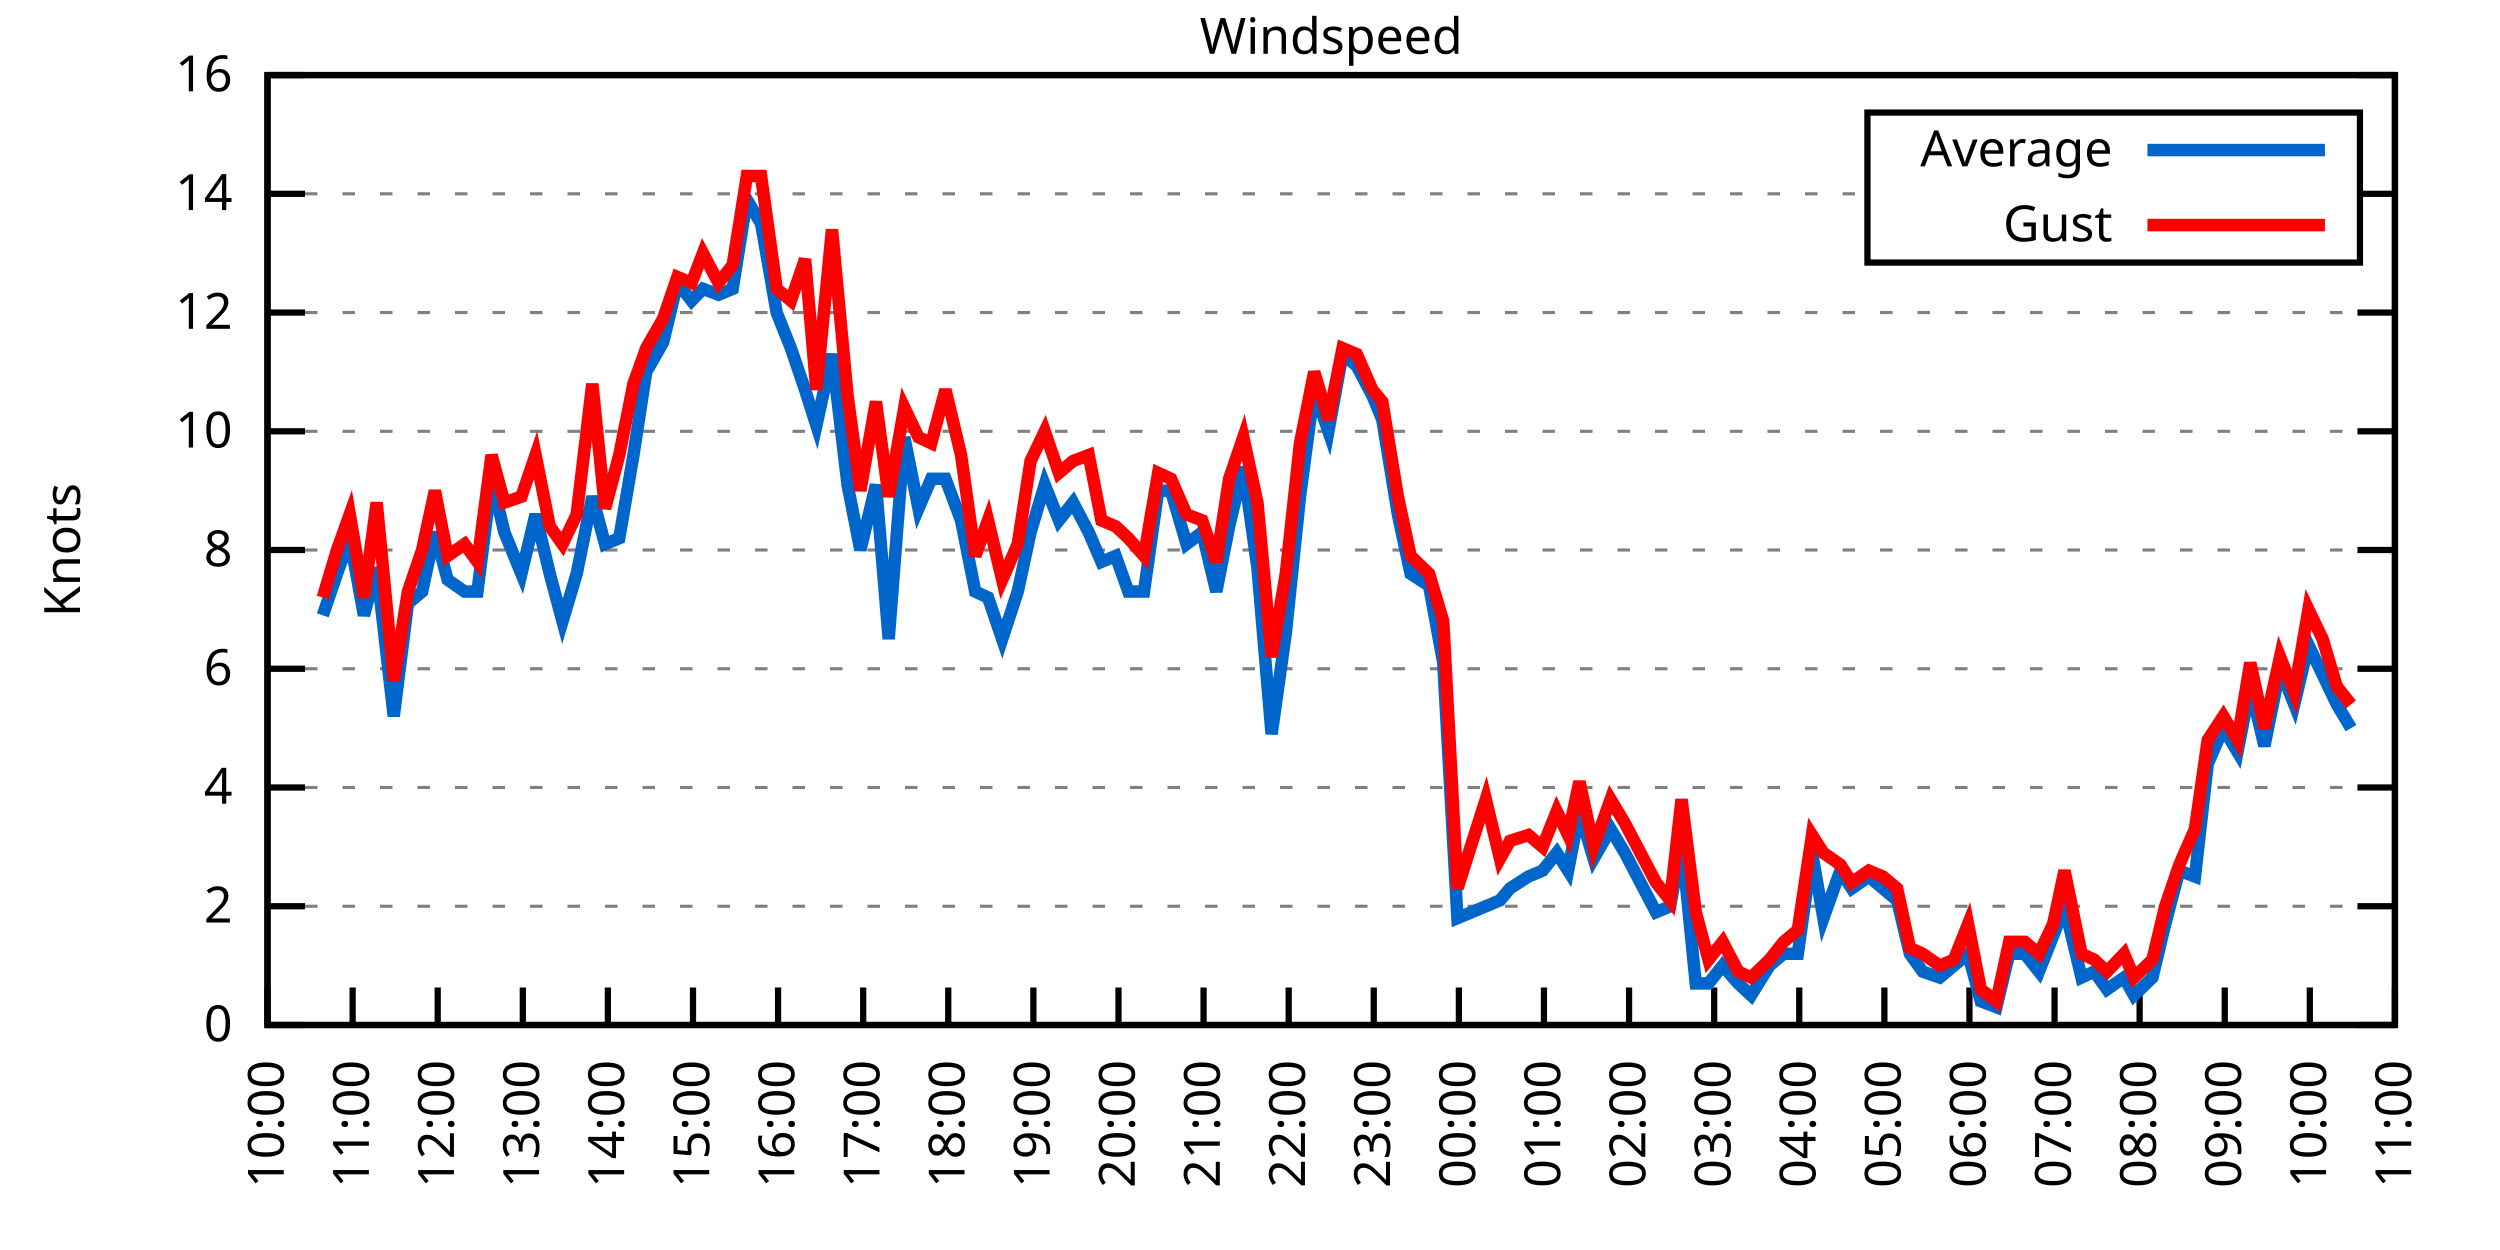
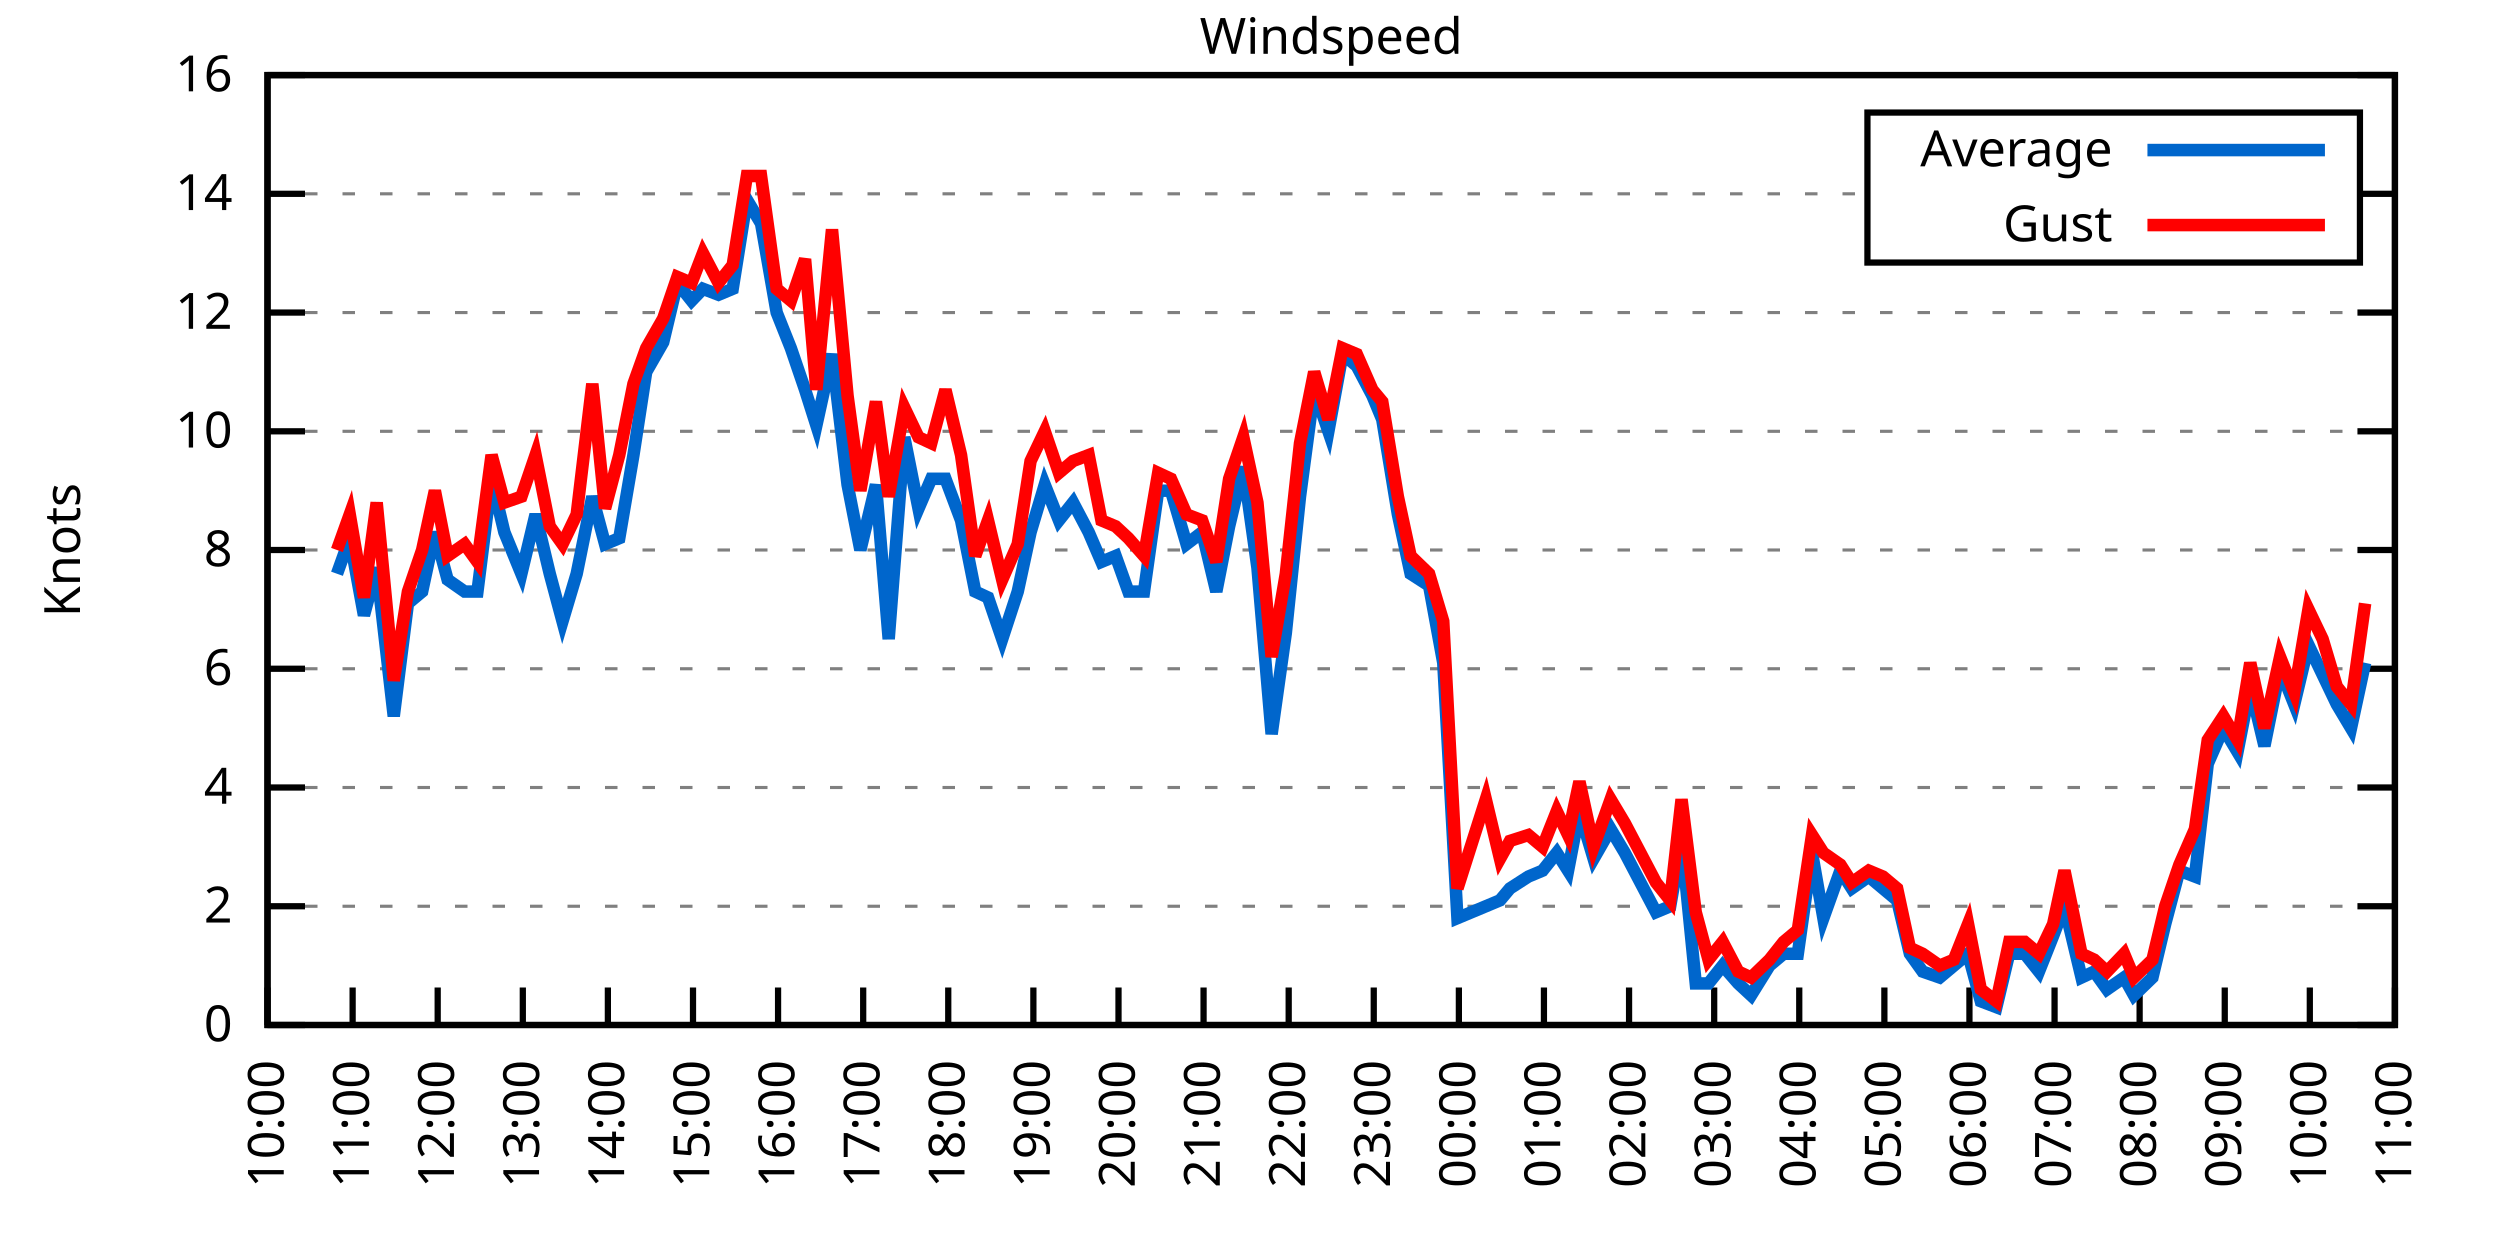
<svg xmlns="http://www.w3.org/2000/svg" xmlns:xlink="http://www.w3.org/1999/xlink" width="400" height="200" viewBox="0 0 400 200">
  <g id="gnuplot_canvas">
    <rect x="0" y="0" width="400" height="200" fill="none" />
    <defs>
      <circle id="gpDot" r="0.5" stroke-width="0.5" stroke="currentColor" />
      <path id="gpPt0" stroke-width="0.333" stroke="currentColor" d="M-1,0 h2 M0,-1 v2" />
      <path id="gpPt1" stroke-width="0.333" stroke="currentColor" d="M-1,-1 L1,1 M1,-1 L-1,1" />
      <path id="gpPt2" stroke-width="0.333" stroke="currentColor" d="M-1,0 L1,0 M0,-1 L0,1 M-1,-1 L1,1 M-1,1 L1,-1" />
      <rect id="gpPt3" stroke-width="0.333" stroke="currentColor" x="-1" y="-1" width="2" height="2" />
      <rect id="gpPt4" stroke-width="0.333" stroke="currentColor" fill="currentColor" x="-1" y="-1" width="2" height="2" />
      <circle id="gpPt5" stroke-width="0.333" stroke="currentColor" cx="0" cy="0" r="1" />
      <use xlink:href="#gpPt5" id="gpPt6" fill="currentColor" stroke="none" />
      <path id="gpPt7" stroke-width="0.333" stroke="currentColor" d="M0,-1.33 L-1.33,0.67 L1.33,0.67 z" />
      <use xlink:href="#gpPt7" id="gpPt8" fill="currentColor" stroke="none" />
      <use xlink:href="#gpPt7" id="gpPt9" stroke="currentColor" transform="rotate(180)" />
      <use xlink:href="#gpPt9" id="gpPt10" fill="currentColor" stroke="none" />
      <use xlink:href="#gpPt3" id="gpPt11" stroke="currentColor" transform="rotate(45)" />
      <use xlink:href="#gpPt11" id="gpPt12" fill="currentColor" stroke="none" />
      <path id="gpPt13" stroke-width="0.333" stroke="currentColor" d="M0,1.330 L1.265,0.411 L0.782,-1.067 L-0.782,-1.076 L-1.265,0.411 z" />
      <use xlink:href="#gpPt13" id="gpPt14" fill="currentColor" stroke="none" />
      <filter id="textbox" filterUnits="objectBoundingBox" x="0" y="0" height="1" width="1">
        <feFlood flood-color="white" flood-opacity="1" result="bgnd" />
        <feComposite in="SourceGraphic" in2="bgnd" operator="atop" />
      </filter>
      <filter id="greybox" filterUnits="objectBoundingBox" x="0" y="0" height="1" width="1">
        <feFlood flood-color="lightgrey" flood-opacity="1" result="grey" />
        <feComposite in="SourceGraphic" in2="grey" operator="atop" />
      </filter>
    </defs>
    <g fill="none" color="white" stroke="currentColor" stroke-width="1.00" stroke-linecap="butt" stroke-linejoin="miter">
</g>
    <g fill="none" color="black" stroke="currentColor" stroke-width="1.00" stroke-linecap="butt" stroke-linejoin="miter">
      <g stroke="none" shape-rendering="crispEdges">
        <polygon fill="rgb(255, 255, 255)" points="42.80,164.00 383.18,164.00 383.18,12.02 42.80,12.02 " />
      </g>
    </g>
    <g fill="none" color="black" stroke="currentColor" stroke-width="1.00" stroke-linecap="butt" stroke-linejoin="miter">
</g>
    <g fill="none" color="black" stroke="black" stroke-width="0.50" stroke-linecap="butt" stroke-linejoin="miter">
</g>
    <g fill="none" color="gray" stroke="currentColor" stroke-width="0.50" stroke-linecap="butt" stroke-linejoin="miter">
      <path stroke="gray" stroke-dasharray="2,4" class="gridline" d="M42.80,164.00 L383.19,164.00  " />
    </g>
    <g fill="none" color="gray" stroke="gray" stroke-width="1.00" stroke-linecap="butt" stroke-linejoin="miter">
</g>
    <g fill="none" color="black" stroke="currentColor" stroke-width="1.00" stroke-linecap="butt" stroke-linejoin="miter">
      <path stroke="black" d="M42.80,164.00 L48.80,164.00 M383.19,164.00 L377.19,164.00  " />
      <g transform="translate(37.20,166.60)" stroke="none" fill="black" font-family="Sans" font-size="8.00" text-anchor="end">
        <text>
          <tspan font-family="Sans"> 0</tspan>
        </text>
      </g>
    </g>
    <g fill="none" color="black" stroke="currentColor" stroke-width="1.00" stroke-linecap="butt" stroke-linejoin="miter">
</g>
    <g fill="none" color="black" stroke="black" stroke-width="0.50" stroke-linecap="butt" stroke-linejoin="miter">
</g>
    <g fill="none" color="gray" stroke="currentColor" stroke-width="0.50" stroke-linecap="butt" stroke-linejoin="miter">
      <path stroke="gray" stroke-dasharray="2,4" class="gridline" d="M42.80,145.00 L383.19,145.00  " />
    </g>
    <g fill="none" color="gray" stroke="gray" stroke-width="1.00" stroke-linecap="butt" stroke-linejoin="miter">
</g>
    <g fill="none" color="black" stroke="currentColor" stroke-width="1.00" stroke-linecap="butt" stroke-linejoin="miter">
      <path stroke="black" d="M42.80,145.00 L48.80,145.00 M383.19,145.00 L377.19,145.00  " />
      <g transform="translate(37.20,147.60)" stroke="none" fill="black" font-family="Sans" font-size="8.00" text-anchor="end">
        <text>
          <tspan font-family="Sans"> 2</tspan>
        </text>
      </g>
    </g>
    <g fill="none" color="black" stroke="currentColor" stroke-width="1.00" stroke-linecap="butt" stroke-linejoin="miter">
</g>
    <g fill="none" color="black" stroke="black" stroke-width="0.50" stroke-linecap="butt" stroke-linejoin="miter">
</g>
    <g fill="none" color="gray" stroke="currentColor" stroke-width="0.50" stroke-linecap="butt" stroke-linejoin="miter">
      <path stroke="gray" stroke-dasharray="2,4" class="gridline" d="M42.80,126.00 L383.19,126.00  " />
    </g>
    <g fill="none" color="gray" stroke="gray" stroke-width="1.00" stroke-linecap="butt" stroke-linejoin="miter">
</g>
    <g fill="none" color="black" stroke="currentColor" stroke-width="1.00" stroke-linecap="butt" stroke-linejoin="miter">
      <path stroke="black" d="M42.80,126.00 L48.80,126.00 M383.19,126.00 L377.19,126.00  " />
      <g transform="translate(37.20,128.60)" stroke="none" fill="black" font-family="Sans" font-size="8.00" text-anchor="end">
        <text>
          <tspan font-family="Sans"> 4</tspan>
        </text>
      </g>
    </g>
    <g fill="none" color="black" stroke="currentColor" stroke-width="1.00" stroke-linecap="butt" stroke-linejoin="miter">
</g>
    <g fill="none" color="black" stroke="black" stroke-width="0.50" stroke-linecap="butt" stroke-linejoin="miter">
</g>
    <g fill="none" color="gray" stroke="currentColor" stroke-width="0.50" stroke-linecap="butt" stroke-linejoin="miter">
      <path stroke="gray" stroke-dasharray="2,4" class="gridline" d="M42.80,107.00 L383.19,107.00  " />
    </g>
    <g fill="none" color="gray" stroke="gray" stroke-width="1.00" stroke-linecap="butt" stroke-linejoin="miter">
</g>
    <g fill="none" color="black" stroke="currentColor" stroke-width="1.00" stroke-linecap="butt" stroke-linejoin="miter">
      <path stroke="black" d="M42.80,107.00 L48.80,107.00 M383.19,107.00 L377.19,107.00  " />
      <g transform="translate(37.20,109.60)" stroke="none" fill="black" font-family="Sans" font-size="8.00" text-anchor="end">
        <text>
          <tspan font-family="Sans"> 6</tspan>
        </text>
      </g>
    </g>
    <g fill="none" color="black" stroke="currentColor" stroke-width="1.00" stroke-linecap="butt" stroke-linejoin="miter">
</g>
    <g fill="none" color="black" stroke="black" stroke-width="0.50" stroke-linecap="butt" stroke-linejoin="miter">
</g>
    <g fill="none" color="gray" stroke="currentColor" stroke-width="0.50" stroke-linecap="butt" stroke-linejoin="miter">
      <path stroke="gray" stroke-dasharray="2,4" class="gridline" d="M42.80,88.00 L383.19,88.00  " />
    </g>
    <g fill="none" color="gray" stroke="gray" stroke-width="1.00" stroke-linecap="butt" stroke-linejoin="miter">
</g>
    <g fill="none" color="black" stroke="currentColor" stroke-width="1.00" stroke-linecap="butt" stroke-linejoin="miter">
      <path stroke="black" d="M42.80,88.00 L48.80,88.00 M383.19,88.00 L377.19,88.00  " />
      <g transform="translate(37.20,90.60)" stroke="none" fill="black" font-family="Sans" font-size="8.00" text-anchor="end">
        <text>
          <tspan font-family="Sans"> 8</tspan>
        </text>
      </g>
    </g>
    <g fill="none" color="black" stroke="currentColor" stroke-width="1.00" stroke-linecap="butt" stroke-linejoin="miter">
</g>
    <g fill="none" color="black" stroke="black" stroke-width="0.50" stroke-linecap="butt" stroke-linejoin="miter">
</g>
    <g fill="none" color="gray" stroke="currentColor" stroke-width="0.50" stroke-linecap="butt" stroke-linejoin="miter">
      <path stroke="gray" stroke-dasharray="2,4" class="gridline" d="M42.80,69.01 L383.19,69.01  " />
    </g>
    <g fill="none" color="gray" stroke="gray" stroke-width="1.00" stroke-linecap="butt" stroke-linejoin="miter">
</g>
    <g fill="none" color="black" stroke="currentColor" stroke-width="1.00" stroke-linecap="butt" stroke-linejoin="miter">
      <path stroke="black" d="M42.80,69.01 L48.80,69.01 M383.19,69.01 L377.19,69.01  " />
      <g transform="translate(37.20,71.61)" stroke="none" fill="black" font-family="Sans" font-size="8.00" text-anchor="end">
        <text>
          <tspan font-family="Sans"> 10</tspan>
        </text>
      </g>
    </g>
    <g fill="none" color="black" stroke="currentColor" stroke-width="1.00" stroke-linecap="butt" stroke-linejoin="miter">
</g>
    <g fill="none" color="black" stroke="black" stroke-width="0.50" stroke-linecap="butt" stroke-linejoin="miter">
</g>
    <g fill="none" color="gray" stroke="currentColor" stroke-width="0.50" stroke-linecap="butt" stroke-linejoin="miter">
      <path stroke="gray" stroke-dasharray="2,4" class="gridline" d="M42.80,50.01 L383.19,50.01  " />
    </g>
    <g fill="none" color="gray" stroke="gray" stroke-width="1.00" stroke-linecap="butt" stroke-linejoin="miter">
</g>
    <g fill="none" color="black" stroke="currentColor" stroke-width="1.00" stroke-linecap="butt" stroke-linejoin="miter">
      <path stroke="black" d="M42.80,50.01 L48.80,50.01 M383.19,50.01 L377.19,50.01  " />
      <g transform="translate(37.20,52.61)" stroke="none" fill="black" font-family="Sans" font-size="8.00" text-anchor="end">
        <text>
          <tspan font-family="Sans"> 12</tspan>
        </text>
      </g>
    </g>
    <g fill="none" color="black" stroke="currentColor" stroke-width="1.00" stroke-linecap="butt" stroke-linejoin="miter">
</g>
    <g fill="none" color="black" stroke="black" stroke-width="0.50" stroke-linecap="butt" stroke-linejoin="miter">
</g>
    <g fill="none" color="gray" stroke="currentColor" stroke-width="0.50" stroke-linecap="butt" stroke-linejoin="miter">
      <path stroke="gray" stroke-dasharray="2,4" class="gridline" d="M42.80,31.01 L298.79,31.01 M377.59,31.01 L383.19,31.01  " />
    </g>
    <g fill="none" color="gray" stroke="gray" stroke-width="1.00" stroke-linecap="butt" stroke-linejoin="miter">
</g>
    <g fill="none" color="black" stroke="currentColor" stroke-width="1.00" stroke-linecap="butt" stroke-linejoin="miter">
      <path stroke="black" d="M42.80,31.01 L48.80,31.01 M383.19,31.01 L377.19,31.01  " />
      <g transform="translate(37.20,33.61)" stroke="none" fill="black" font-family="Sans" font-size="8.00" text-anchor="end">
        <text>
          <tspan font-family="Sans"> 14</tspan>
        </text>
      </g>
    </g>
    <g fill="none" color="black" stroke="currentColor" stroke-width="1.00" stroke-linecap="butt" stroke-linejoin="miter">
</g>
    <g fill="none" color="black" stroke="black" stroke-width="0.50" stroke-linecap="butt" stroke-linejoin="miter">
</g>
    <g fill="none" color="gray" stroke="currentColor" stroke-width="0.50" stroke-linecap="butt" stroke-linejoin="miter">
      <path stroke="gray" stroke-dasharray="2,4" class="gridline" d="M42.80,12.01 L383.19,12.01  " />
    </g>
    <g fill="none" color="gray" stroke="gray" stroke-width="1.00" stroke-linecap="butt" stroke-linejoin="miter">
</g>
    <g fill="none" color="black" stroke="currentColor" stroke-width="1.00" stroke-linecap="butt" stroke-linejoin="miter">
      <path stroke="black" d="M42.80,12.01 L48.80,12.01 M383.19,12.01 L377.19,12.01  " />
      <g transform="translate(37.20,14.61)" stroke="none" fill="black" font-family="Sans" font-size="8.00" text-anchor="end">
        <text>
          <tspan font-family="Sans"> 16</tspan>
        </text>
      </g>
    </g>
    <g fill="none" color="black" stroke="currentColor" stroke-width="1.00" stroke-linecap="butt" stroke-linejoin="miter">
      <path stroke="black" d="M42.80,164.00 L42.80,158.00  " />
      <g transform="translate(45.40,169.60) rotate(270.00)" stroke="none" fill="black" font-family="Sans" font-size="8.00" text-anchor="end">
        <text>
          <tspan font-family="Sans">10:00</tspan>
        </text>
      </g>
    </g>
    <g fill="none" color="black" stroke="currentColor" stroke-width="1.00" stroke-linecap="butt" stroke-linejoin="miter">
      <path stroke="black" d="M56.42,164.00 L56.42,158.00  " />
      <g transform="translate(59.02,169.60) rotate(270.00)" stroke="none" fill="black" font-family="Sans" font-size="8.00" text-anchor="end">
        <text>
          <tspan font-family="Sans">11:00</tspan>
        </text>
      </g>
    </g>
    <g fill="none" color="black" stroke="currentColor" stroke-width="1.00" stroke-linecap="butt" stroke-linejoin="miter">
      <path stroke="black" d="M70.03,164.00 L70.03,158.00  " />
      <g transform="translate(72.63,169.60) rotate(270.00)" stroke="none" fill="black" font-family="Sans" font-size="8.00" text-anchor="end">
        <text>
          <tspan font-family="Sans">12:00</tspan>
        </text>
      </g>
    </g>
    <g fill="none" color="black" stroke="currentColor" stroke-width="1.00" stroke-linecap="butt" stroke-linejoin="miter">
      <path stroke="black" d="M83.65,164.00 L83.65,158.00  " />
      <g transform="translate(86.25,169.60) rotate(270.00)" stroke="none" fill="black" font-family="Sans" font-size="8.00" text-anchor="end">
        <text>
          <tspan font-family="Sans">13:00</tspan>
        </text>
      </g>
    </g>
    <g fill="none" color="black" stroke="currentColor" stroke-width="1.00" stroke-linecap="butt" stroke-linejoin="miter">
      <path stroke="black" d="M97.26,164.00 L97.26,158.00  " />
      <g transform="translate(99.86,169.60) rotate(270.00)" stroke="none" fill="black" font-family="Sans" font-size="8.00" text-anchor="end">
        <text>
          <tspan font-family="Sans">14:00</tspan>
        </text>
      </g>
    </g>
    <g fill="none" color="black" stroke="currentColor" stroke-width="1.00" stroke-linecap="butt" stroke-linejoin="miter">
      <path stroke="black" d="M110.88,164.00 L110.88,158.00  " />
      <g transform="translate(113.48,169.60) rotate(270.00)" stroke="none" fill="black" font-family="Sans" font-size="8.00" text-anchor="end">
        <text>
          <tspan font-family="Sans">15:00</tspan>
        </text>
      </g>
    </g>
    <g fill="none" color="black" stroke="currentColor" stroke-width="1.00" stroke-linecap="butt" stroke-linejoin="miter">
      <path stroke="black" d="M124.49,164.00 L124.49,158.00  " />
      <g transform="translate(127.09,169.60) rotate(270.00)" stroke="none" fill="black" font-family="Sans" font-size="8.00" text-anchor="end">
        <text>
          <tspan font-family="Sans">16:00</tspan>
        </text>
      </g>
    </g>
    <g fill="none" color="black" stroke="currentColor" stroke-width="1.00" stroke-linecap="butt" stroke-linejoin="miter">
      <path stroke="black" d="M138.11,164.00 L138.11,158.00  " />
      <g transform="translate(140.71,169.60) rotate(270.00)" stroke="none" fill="black" font-family="Sans" font-size="8.00" text-anchor="end">
        <text>
          <tspan font-family="Sans">17:00</tspan>
        </text>
      </g>
    </g>
    <g fill="none" color="black" stroke="currentColor" stroke-width="1.00" stroke-linecap="butt" stroke-linejoin="miter">
      <path stroke="black" d="M151.72,164.00 L151.72,158.00  " />
      <g transform="translate(154.32,169.60) rotate(270.00)" stroke="none" fill="black" font-family="Sans" font-size="8.00" text-anchor="end">
        <text>
          <tspan font-family="Sans">18:00</tspan>
        </text>
      </g>
    </g>
    <g fill="none" color="black" stroke="currentColor" stroke-width="1.00" stroke-linecap="butt" stroke-linejoin="miter">
      <path stroke="black" d="M165.34,164.00 L165.34,158.00  " />
      <g transform="translate(167.94,169.60) rotate(270.00)" stroke="none" fill="black" font-family="Sans" font-size="8.00" text-anchor="end">
        <text>
          <tspan font-family="Sans">19:00</tspan>
        </text>
      </g>
    </g>
    <g fill="none" color="black" stroke="currentColor" stroke-width="1.00" stroke-linecap="butt" stroke-linejoin="miter">
      <path stroke="black" d="M178.96,164.00 L178.96,158.00  " />
      <g transform="translate(181.56,169.60) rotate(270.00)" stroke="none" fill="black" font-family="Sans" font-size="8.00" text-anchor="end">
        <text>
          <tspan font-family="Sans">20:00</tspan>
        </text>
      </g>
    </g>
    <g fill="none" color="black" stroke="currentColor" stroke-width="1.00" stroke-linecap="butt" stroke-linejoin="miter">
      <path stroke="black" d="M192.57,164.00 L192.57,158.00  " />
      <g transform="translate(195.17,169.60) rotate(270.00)" stroke="none" fill="black" font-family="Sans" font-size="8.00" text-anchor="end">
        <text>
          <tspan font-family="Sans">21:00</tspan>
        </text>
      </g>
    </g>
    <g fill="none" color="black" stroke="currentColor" stroke-width="1.00" stroke-linecap="butt" stroke-linejoin="miter">
      <path stroke="black" d="M206.19,164.00 L206.19,158.00  " />
      <g transform="translate(208.79,169.60) rotate(270.00)" stroke="none" fill="black" font-family="Sans" font-size="8.00" text-anchor="end">
        <text>
          <tspan font-family="Sans">22:00</tspan>
        </text>
      </g>
    </g>
    <g fill="none" color="black" stroke="currentColor" stroke-width="1.00" stroke-linecap="butt" stroke-linejoin="miter">
      <path stroke="black" d="M219.80,164.00 L219.80,158.00  " />
      <g transform="translate(222.40,169.60) rotate(270.00)" stroke="none" fill="black" font-family="Sans" font-size="8.00" text-anchor="end">
        <text>
          <tspan font-family="Sans">23:00</tspan>
        </text>
      </g>
    </g>
    <g fill="none" color="black" stroke="currentColor" stroke-width="1.00" stroke-linecap="butt" stroke-linejoin="miter">
      <path stroke="black" d="M233.42,164.00 L233.42,158.00  " />
      <g transform="translate(236.02,169.60) rotate(270.00)" stroke="none" fill="black" font-family="Sans" font-size="8.00" text-anchor="end">
        <text>
          <tspan font-family="Sans">00:00</tspan>
        </text>
      </g>
    </g>
    <g fill="none" color="black" stroke="currentColor" stroke-width="1.00" stroke-linecap="butt" stroke-linejoin="miter">
      <path stroke="black" d="M247.03,164.00 L247.03,158.00  " />
      <g transform="translate(249.63,169.60) rotate(270.00)" stroke="none" fill="black" font-family="Sans" font-size="8.00" text-anchor="end">
        <text>
          <tspan font-family="Sans">01:00</tspan>
        </text>
      </g>
    </g>
    <g fill="none" color="black" stroke="currentColor" stroke-width="1.00" stroke-linecap="butt" stroke-linejoin="miter">
      <path stroke="black" d="M260.65,164.00 L260.65,158.00  " />
      <g transform="translate(263.25,169.60) rotate(270.00)" stroke="none" fill="black" font-family="Sans" font-size="8.00" text-anchor="end">
        <text>
          <tspan font-family="Sans">02:00</tspan>
        </text>
      </g>
    </g>
    <g fill="none" color="black" stroke="currentColor" stroke-width="1.00" stroke-linecap="butt" stroke-linejoin="miter">
      <path stroke="black" d="M274.27,164.00 L274.27,158.00  " />
      <g transform="translate(276.87,169.60) rotate(270.00)" stroke="none" fill="black" font-family="Sans" font-size="8.00" text-anchor="end">
        <text>
          <tspan font-family="Sans">03:00</tspan>
        </text>
      </g>
    </g>
    <g fill="none" color="black" stroke="currentColor" stroke-width="1.00" stroke-linecap="butt" stroke-linejoin="miter">
      <path stroke="black" d="M287.88,164.00 L287.88,158.00  " />
      <g transform="translate(290.48,169.60) rotate(270.00)" stroke="none" fill="black" font-family="Sans" font-size="8.00" text-anchor="end">
        <text>
          <tspan font-family="Sans">04:00</tspan>
        </text>
      </g>
    </g>
    <g fill="none" color="black" stroke="currentColor" stroke-width="1.00" stroke-linecap="butt" stroke-linejoin="miter">
      <path stroke="black" d="M301.50,164.00 L301.50,158.00  " />
      <g transform="translate(304.10,169.60) rotate(270.00)" stroke="none" fill="black" font-family="Sans" font-size="8.00" text-anchor="end">
        <text>
          <tspan font-family="Sans">05:00</tspan>
        </text>
      </g>
    </g>
    <g fill="none" color="black" stroke="currentColor" stroke-width="1.00" stroke-linecap="butt" stroke-linejoin="miter">
      <path stroke="black" d="M315.11,164.00 L315.11,158.00  " />
      <g transform="translate(317.71,169.60) rotate(270.00)" stroke="none" fill="black" font-family="Sans" font-size="8.00" text-anchor="end">
        <text>
          <tspan font-family="Sans">06:00</tspan>
        </text>
      </g>
    </g>
    <g fill="none" color="black" stroke="currentColor" stroke-width="1.00" stroke-linecap="butt" stroke-linejoin="miter">
      <path stroke="black" d="M328.73,164.00 L328.73,158.00  " />
      <g transform="translate(331.33,169.60) rotate(270.00)" stroke="none" fill="black" font-family="Sans" font-size="8.00" text-anchor="end">
        <text>
          <tspan font-family="Sans">07:00</tspan>
        </text>
      </g>
    </g>
    <g fill="none" color="black" stroke="currentColor" stroke-width="1.00" stroke-linecap="butt" stroke-linejoin="miter">
      <path stroke="black" d="M342.34,164.00 L342.34,158.00  " />
      <g transform="translate(344.94,169.60) rotate(270.00)" stroke="none" fill="black" font-family="Sans" font-size="8.00" text-anchor="end">
        <text>
          <tspan font-family="Sans">08:00</tspan>
        </text>
      </g>
    </g>
    <g fill="none" color="black" stroke="currentColor" stroke-width="1.00" stroke-linecap="butt" stroke-linejoin="miter">
      <path stroke="black" d="M355.96,164.00 L355.96,158.00  " />
      <g transform="translate(358.56,169.60) rotate(270.00)" stroke="none" fill="black" font-family="Sans" font-size="8.00" text-anchor="end">
        <text>
          <tspan font-family="Sans">09:00</tspan>
        </text>
      </g>
    </g>
    <g fill="none" color="black" stroke="currentColor" stroke-width="1.00" stroke-linecap="butt" stroke-linejoin="miter">
      <path stroke="black" d="M369.57,164.00 L369.57,158.00  " />
      <g transform="translate(372.17,169.60) rotate(270.00)" stroke="none" fill="black" font-family="Sans" font-size="8.00" text-anchor="end">
        <text>
          <tspan font-family="Sans">10:00</tspan>
        </text>
      </g>
    </g>
    <g fill="none" color="black" stroke="currentColor" stroke-width="1.00" stroke-linecap="butt" stroke-linejoin="miter">
      <path stroke="black" d="M383.19,164.00 L383.19,158.00  " />
      <g transform="translate(385.79,169.60) rotate(270.00)" stroke="none" fill="black" font-family="Sans" font-size="8.00" text-anchor="end">
        <text>
          <tspan font-family="Sans">11:00</tspan>
        </text>
      </g>
    </g>
    <g fill="none" color="black" stroke="currentColor" stroke-width="1.00" stroke-linecap="butt" stroke-linejoin="miter">
</g>
    <g fill="none" color="black" stroke="currentColor" stroke-width="1.00" stroke-linecap="butt" stroke-linejoin="miter">
      <path stroke="black" d="M42.80,12.01 L42.80,164.00 L383.19,164.00 L383.19,12.01 L42.80,12.01 Z  " />
    </g>
    <g fill="none" color="black" stroke="currentColor" stroke-width="1.00" stroke-linecap="butt" stroke-linejoin="miter">
</g>
    <g fill="none" color="black" stroke="currentColor" stroke-width="1.00" stroke-linecap="butt" stroke-linejoin="miter">
      <path stroke="black" d="M298.79,42.01 L298.79,18.01 L377.59,18.01 L377.59,42.01 L298.79,42.01 Z  " />
    </g>
    <g id="Windspeed_plot_1">
      <g fill="none" color="white" stroke="black" stroke-width="2.00" stroke-linecap="butt" stroke-linejoin="miter">
</g>
      <g fill="none" color="black" stroke="currentColor" stroke-width="2.00" stroke-linecap="butt" stroke-linejoin="miter">
        <g transform="translate(337.99,26.61)" stroke="none" fill="black" font-family="Sans" font-size="8.00" text-anchor="end">
          <text>
            <tspan font-family="Sans">Average</tspan>
          </text>
        </g>
      </g>
      <g fill="none" color="black" stroke="currentColor" stroke-width="2.00" stroke-linecap="butt" stroke-linejoin="miter">
-         <path stroke="rgb(  0, 102, 204)" d="M343.59,24.01 L371.99,24.01 M51.65,98.45 L53.92,91.80 L55.96,86.11 L58.23,98.45 L60.27,90.85 L63.00,114.60   L65.27,96.55 L67.54,94.65 L69.58,85.16 L71.62,92.75 L74.34,94.65 L76.39,94.65 L78.65,76.61 L80.70,85.16   L83.42,91.80 L85.69,82.31 L87.96,91.80 L90.00,99.40 L92.27,91.80 L94.77,79.46 L96.81,87.06 L99.08,86.11   L101.35,72.81 L103.39,59.51 L106.11,54.76 L108.38,45.26 L110.65,48.11 L112.47,46.21 L114.96,47.16 L117.23,46.21   L119.50,31.96 L121.77,35.76 L124.27,50.01 L126.54,55.71 L128.81,62.36 L130.62,68.06 L133.12,56.66 L135.61,77.56   L137.66,88.00 L140.15,77.56 L142.19,102.25 L144.69,69.96 L146.96,81.36 L149.00,76.61 L151.27,76.61 L153.77,83.26   L156.04,94.65 L158.08,95.60 L160.35,102.25 L162.84,94.65 L164.89,85.16 L167.16,77.56 L169.43,83.26 L171.69,80.41   L174.19,85.16 L176.23,89.90 L178.50,88.95 L180.54,94.65 L183.04,94.65 L185.31,78.51 L187.35,78.51 L189.85,87.06   L192.34,85.16 L194.61,94.65 L196.66,84.21 L198.93,74.71 L201.19,90.85 L203.46,117.45 L205.73,101.30 L208.00,79.46   L210.27,62.36 L212.54,69.01 L214.81,56.66 L217.08,58.56 L219.58,63.31 L221.16,67.11 L223.66,82.31 L225.70,91.80   L228.65,93.70 L230.92,106.05 L233.19,146.90 L237.73,145.00 L240.00,144.05 L241.59,142.15 L244.54,140.25 L246.81,139.30   L249.08,136.45 L250.89,139.30 L252.71,129.80 L254.98,137.40 L257.70,132.65 L259.97,136.45 L264.96,145.95 L267.23,145.00   L269.05,134.55 L271.32,157.35 L273.36,157.35 L275.63,154.50 L278.12,157.35 L280.17,159.25 L283.12,154.50 L285.38,152.60   L287.65,152.60 L289.92,136.45 L291.74,146.90 L294.46,139.30 L296.28,142.15 L299.00,140.25 L301.27,142.15 L303.54,144.05   L305.58,152.60 L307.62,155.45 L310.35,156.40 L312.62,154.50 L314.89,152.60 L316.93,160.20 L319.42,161.15 L321.47,152.60   L323.96,152.60 L326.23,155.45 L328.50,149.75 L330.32,145.00 L333.04,156.40 L335.08,155.45 L337.12,158.30 L339.85,156.40   L341.44,159.25 L344.39,156.40 L346.43,147.85 L348.70,139.30 L351.19,140.25 L353.24,122.20 L355.73,116.50 L358.00,120.30   L360.04,109.85 L362.31,119.35 L364.81,107.00 L367.08,112.70 L369.35,103.20 L371.62,107.95 L373.89,112.70 L376.16,116.50    " />
+         <path stroke="rgb(  0, 102, 204)" d="M343.59,24.01 L371.99,24.01 M53.92,91.80 L55.96,86.11 L58.23,98.45 L60.27,90.85 L63.00,114.60 L65.27,96.55   L67.54,94.65 L69.58,85.16 L71.62,92.75 L74.34,94.65 L76.39,94.65 L78.65,76.61 L80.70,85.16 L83.42,91.80   L85.69,82.31 L87.96,91.80 L90.00,99.40 L92.27,91.80 L94.77,79.46 L96.81,87.06 L99.08,86.11 L101.35,72.81   L103.39,59.51 L106.11,54.76 L108.38,45.26 L110.65,48.11 L112.47,46.21 L114.96,47.16 L117.23,46.21 L119.50,31.96   L121.77,35.76 L124.27,50.01 L126.54,55.71 L128.81,62.36 L130.62,68.06 L133.12,56.66 L135.61,77.56 L137.66,88.00   L140.15,77.56 L142.19,102.25 L144.69,69.96 L146.96,81.36 L149.00,76.61 L151.27,76.61 L153.77,83.26 L156.04,94.65   L158.08,95.60 L160.35,102.25 L162.84,94.65 L164.89,85.16 L167.16,77.56 L169.43,83.26 L171.69,80.41 L174.19,85.16   L176.23,89.90 L178.50,88.95 L180.54,94.65 L183.04,94.65 L185.31,78.51 L187.35,78.51 L189.85,87.06 L192.34,85.16   L194.61,94.65 L196.66,84.21 L198.93,74.71 L201.19,90.85 L203.46,117.45 L205.73,101.30 L208.00,79.46 L210.27,62.36   L212.54,69.01 L214.81,56.66 L217.08,58.56 L219.58,63.31 L221.16,67.11 L223.66,82.31 L225.70,91.80 L228.65,93.70   L230.92,106.05 L233.19,146.90 L237.73,145.00 L240.00,144.05 L241.59,142.15 L244.54,140.25 L246.81,139.30 L249.08,136.45   L250.89,139.30 L252.71,129.80 L254.98,137.40 L257.70,132.65 L259.97,136.45 L264.96,145.95 L267.23,145.00 L269.05,134.55   L271.32,157.35 L273.36,157.35 L275.63,154.50 L278.12,157.35 L280.17,159.25 L283.12,154.50 L285.38,152.60 L287.65,152.60   L289.92,136.45 L291.74,146.90 L294.46,139.30 L296.28,142.15 L299.00,140.25 L301.27,142.15 L303.54,144.05 L305.58,152.60   L307.62,155.45 L310.35,156.40 L312.62,154.50 L314.89,152.60 L316.93,160.20 L319.42,161.15 L321.47,152.60 L323.96,152.60   L326.23,155.45 L328.50,149.75 L330.32,145.00 L333.04,156.40 L335.08,155.45 L337.12,158.30 L339.85,156.40 L341.44,159.25   L344.39,156.40 L346.43,147.85 L348.70,139.30 L351.19,140.25 L353.24,122.20 L355.73,116.50 L358.00,120.30 L360.04,109.85   L362.31,119.35 L364.81,107.00 L367.08,112.70 L369.35,103.20 L371.62,107.95 L373.89,112.70 L376.16,116.50 L378.42,106.05    " />
      </g>
    </g>
    <g id="Windspeed_plot_2">
      <g fill="none" color="black" stroke="currentColor" stroke-width="2.00" stroke-linecap="butt" stroke-linejoin="miter">
        <g transform="translate(337.99,38.61)" stroke="none" fill="black" font-family="Sans" font-size="8.00" text-anchor="end">
          <text>
            <tspan font-family="Sans">Gust</tspan>
          </text>
        </g>
      </g>
      <g fill="none" color="black" stroke="currentColor" stroke-width="2.00" stroke-linecap="butt" stroke-linejoin="miter">
-         <path stroke="rgb(255,   0,   0)" d="M343.59,36.01 L371.99,36.01 M51.65,95.60 L53.92,88.00 L55.96,82.31 L58.23,95.60 L60.27,80.41 L63.00,108.90   L65.27,94.65 L67.54,88.00 L69.58,78.51 L71.62,88.95 L74.34,87.06 L76.39,89.90 L78.65,72.81 L80.70,80.41   L83.42,79.46 L85.69,72.81 L87.96,84.21 L90.00,87.06 L92.27,82.31 L94.77,61.41 L96.81,81.36 L99.08,72.81   L101.35,61.41 L103.39,55.71 L106.11,50.96 L108.38,44.31 L110.65,45.26 L112.47,40.51 L114.96,45.26 L117.23,42.41   L119.50,28.16 L121.77,28.16 L124.27,46.21 L126.54,48.11 L128.81,41.46 L130.62,62.36 L133.12,36.71 L135.61,63.31   L137.66,78.51 L140.15,64.26 L142.19,79.46 L144.69,65.21 L146.96,69.96 L149.00,70.91 L151.27,62.36 L153.77,72.81   L156.04,88.95 L158.08,83.26 L160.35,92.75 L162.84,87.06 L164.89,73.76 L167.16,69.01 L169.43,75.66 L171.69,73.76   L174.19,72.81 L176.23,83.26 L178.50,84.21 L180.54,86.11 L183.04,88.95 L185.31,75.66 L187.35,76.61 L189.85,82.31   L192.34,83.26 L194.61,89.90 L196.66,76.61 L198.93,69.96 L201.19,80.41 L203.46,105.10 L205.73,91.80 L208.00,70.91   L210.27,59.51 L212.54,67.11 L214.81,55.71 L217.08,56.66 L219.58,62.36 L221.16,64.26 L223.66,79.46 L225.70,88.95   L228.65,91.80 L230.92,99.40 L233.19,142.15 L237.73,127.90 L240.00,137.40 L241.59,134.55 L244.54,133.60 L246.81,135.50   L249.08,129.80 L250.89,133.60 L252.71,125.05 L254.98,135.50 L257.70,127.90 L259.97,131.70 L264.96,141.20 L267.23,144.05   L269.05,127.90 L271.32,145.95 L273.36,153.55 L275.63,150.70 L278.12,155.45 L280.17,156.40 L283.12,153.55 L285.38,150.70   L287.65,148.80 L289.92,133.60 L291.74,136.45 L294.46,138.35 L296.28,141.20 L299.00,139.30 L301.27,140.25 L303.54,142.15   L305.58,151.65 L307.62,152.60 L310.35,154.50 L312.62,153.55 L314.89,147.85 L316.93,158.30 L319.42,160.20 L321.47,150.70   L323.96,150.70 L326.23,152.60 L328.50,147.85 L330.32,139.30 L333.04,152.60 L335.08,153.55 L337.12,155.45 L339.85,152.60   L341.44,156.40 L344.39,153.55 L346.43,145.00 L348.70,138.35 L351.19,132.65 L353.24,118.40 L355.73,114.60 L358.00,118.40   L360.04,106.05 L362.31,116.50 L364.81,105.10 L367.08,110.80 L369.35,97.50 L371.62,102.25 L373.89,109.85 L376.16,112.70    " />
+         <path stroke="rgb(255,   0,   0)" d="M343.59,36.01 L371.99,36.01 M53.92,88.00 L55.96,82.31 L58.23,95.60 L60.27,80.41 L63.00,108.90 L65.27,94.65   L67.54,88.00 L69.58,78.51 L71.62,88.95 L74.34,87.06 L76.39,89.90 L78.65,72.81 L80.70,80.41 L83.42,79.46   L85.69,72.81 L87.96,84.21 L90.00,87.06 L92.27,82.31 L94.77,61.41 L96.81,81.36 L99.08,72.81 L101.35,61.41   L103.39,55.71 L106.11,50.96 L108.38,44.31 L110.65,45.26 L112.47,40.51 L114.96,45.26 L117.23,42.41 L119.50,28.16   L121.77,28.16 L124.27,46.21 L126.54,48.11 L128.81,41.46 L130.62,62.36 L133.12,36.71 L135.61,63.31 L137.66,78.51   L140.15,64.26 L142.19,79.46 L144.69,65.21 L146.96,69.96 L149.00,70.91 L151.27,62.36 L153.77,72.81 L156.04,88.95   L158.08,83.26 L160.35,92.75 L162.84,87.06 L164.89,73.76 L167.16,69.01 L169.43,75.66 L171.69,73.76 L174.19,72.81   L176.23,83.26 L178.50,84.21 L180.54,86.11 L183.04,88.95 L185.31,75.66 L187.35,76.61 L189.85,82.31 L192.34,83.26   L194.61,89.90 L196.66,76.61 L198.93,69.96 L201.19,80.41 L203.46,105.10 L205.73,91.80 L208.00,70.91 L210.27,59.51   L212.54,67.11 L214.81,55.71 L217.08,56.66 L219.58,62.36 L221.16,64.26 L223.66,79.46 L225.70,88.95 L228.65,91.80   L230.92,99.40 L233.19,142.15 L237.73,127.90 L240.00,137.40 L241.59,134.55 L244.54,133.60 L246.81,135.50 L249.08,129.80   L250.89,133.60 L252.71,125.05 L254.98,135.50 L257.70,127.90 L259.97,131.70 L264.96,141.20 L267.23,144.05 L269.05,127.90   L271.32,145.95 L273.36,153.55 L275.63,150.70 L278.12,155.45 L280.17,156.40 L283.12,153.55 L285.38,150.70 L287.65,148.80   L289.92,133.60 L291.74,136.45 L294.46,138.35 L296.28,141.20 L299.00,139.30 L301.27,140.25 L303.54,142.15 L305.58,151.65   L307.62,152.60 L310.35,154.50 L312.62,153.55 L314.89,147.85 L316.93,158.30 L319.42,160.20 L321.47,150.70 L323.96,150.70   L326.23,152.60 L328.50,147.85 L330.32,139.30 L333.04,152.60 L335.08,153.55 L337.12,155.45 L339.85,152.60 L341.44,156.40   L344.39,153.55 L346.43,145.00 L348.70,138.35 L351.19,132.65 L353.24,118.40 L355.73,114.60 L358.00,118.40 L360.04,106.05   L362.31,116.50 L364.81,105.10 L367.08,110.80 L369.35,97.50 L371.62,102.25 L373.89,109.85 L376.16,112.70 L378.42,96.55    " />
      </g>
    </g>
    <g fill="none" color="black" stroke="currentColor" stroke-width="2.00" stroke-linecap="butt" stroke-linejoin="miter">
</g>
    <g fill="none" color="black" stroke="black" stroke-width="1.00" stroke-linecap="butt" stroke-linejoin="miter">
</g>
    <g fill="none" color="black" stroke="currentColor" stroke-width="1.00" stroke-linecap="butt" stroke-linejoin="miter">
      <path stroke="black" d="M42.80,12.01 L42.80,164.00 L383.19,164.00 L383.19,12.01 L42.80,12.01 Z  " />
      <g transform="translate(12.80,88.01) rotate(270.00)" stroke="none" fill="black" font-family="Sans" font-size="8.00" text-anchor="middle">
        <text>
          <tspan font-family="Sans">Knots</tspan>
        </text>
      </g>
    </g>
    <g fill="none" color="black" stroke="currentColor" stroke-width="1.00" stroke-linecap="butt" stroke-linejoin="miter">
</g>
    <g fill="none" color="black" stroke="currentColor" stroke-width="1.00" stroke-linecap="butt" stroke-linejoin="miter">
      <g transform="translate(212.99,8.61)" stroke="none" fill="black" font-family="Sans" font-size="8.00" text-anchor="middle">
        <text>
          <tspan font-family="Sans">Windspeed</tspan>
        </text>
      </g>
    </g>
    <g fill="none" color="black" stroke="currentColor" stroke-width="1.00" stroke-linecap="butt" stroke-linejoin="miter">
</g>
  </g>
</svg>
